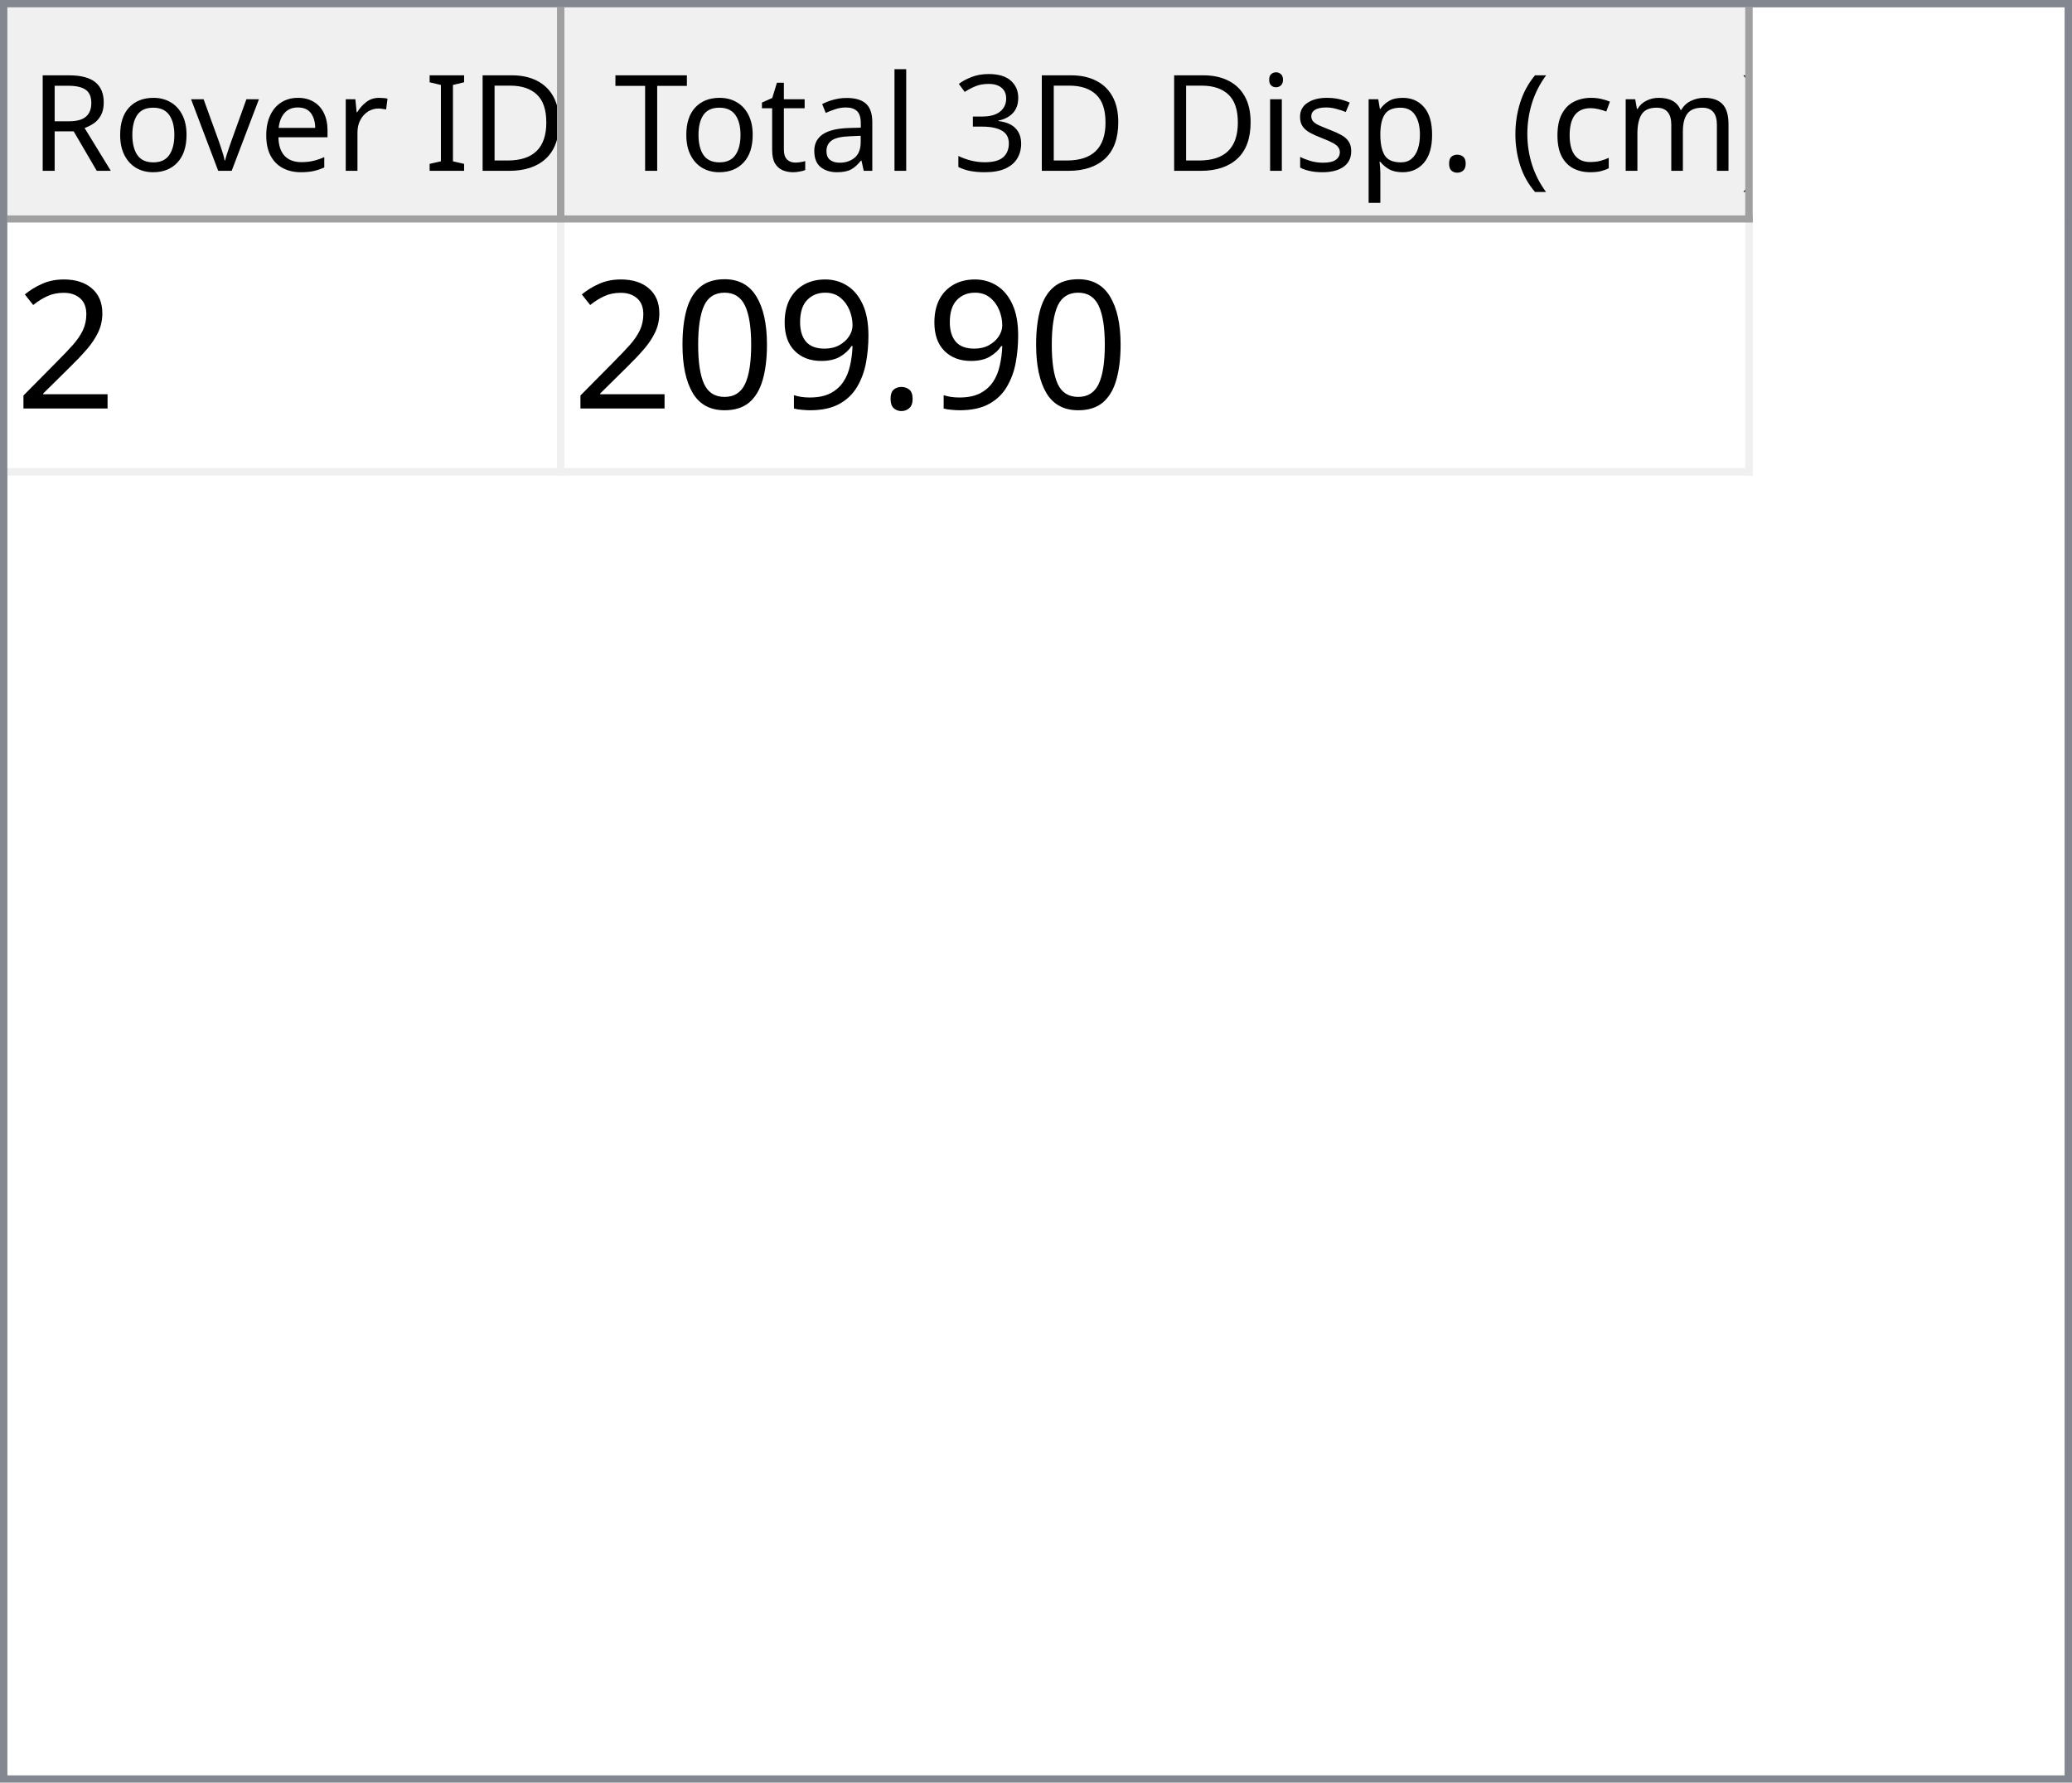
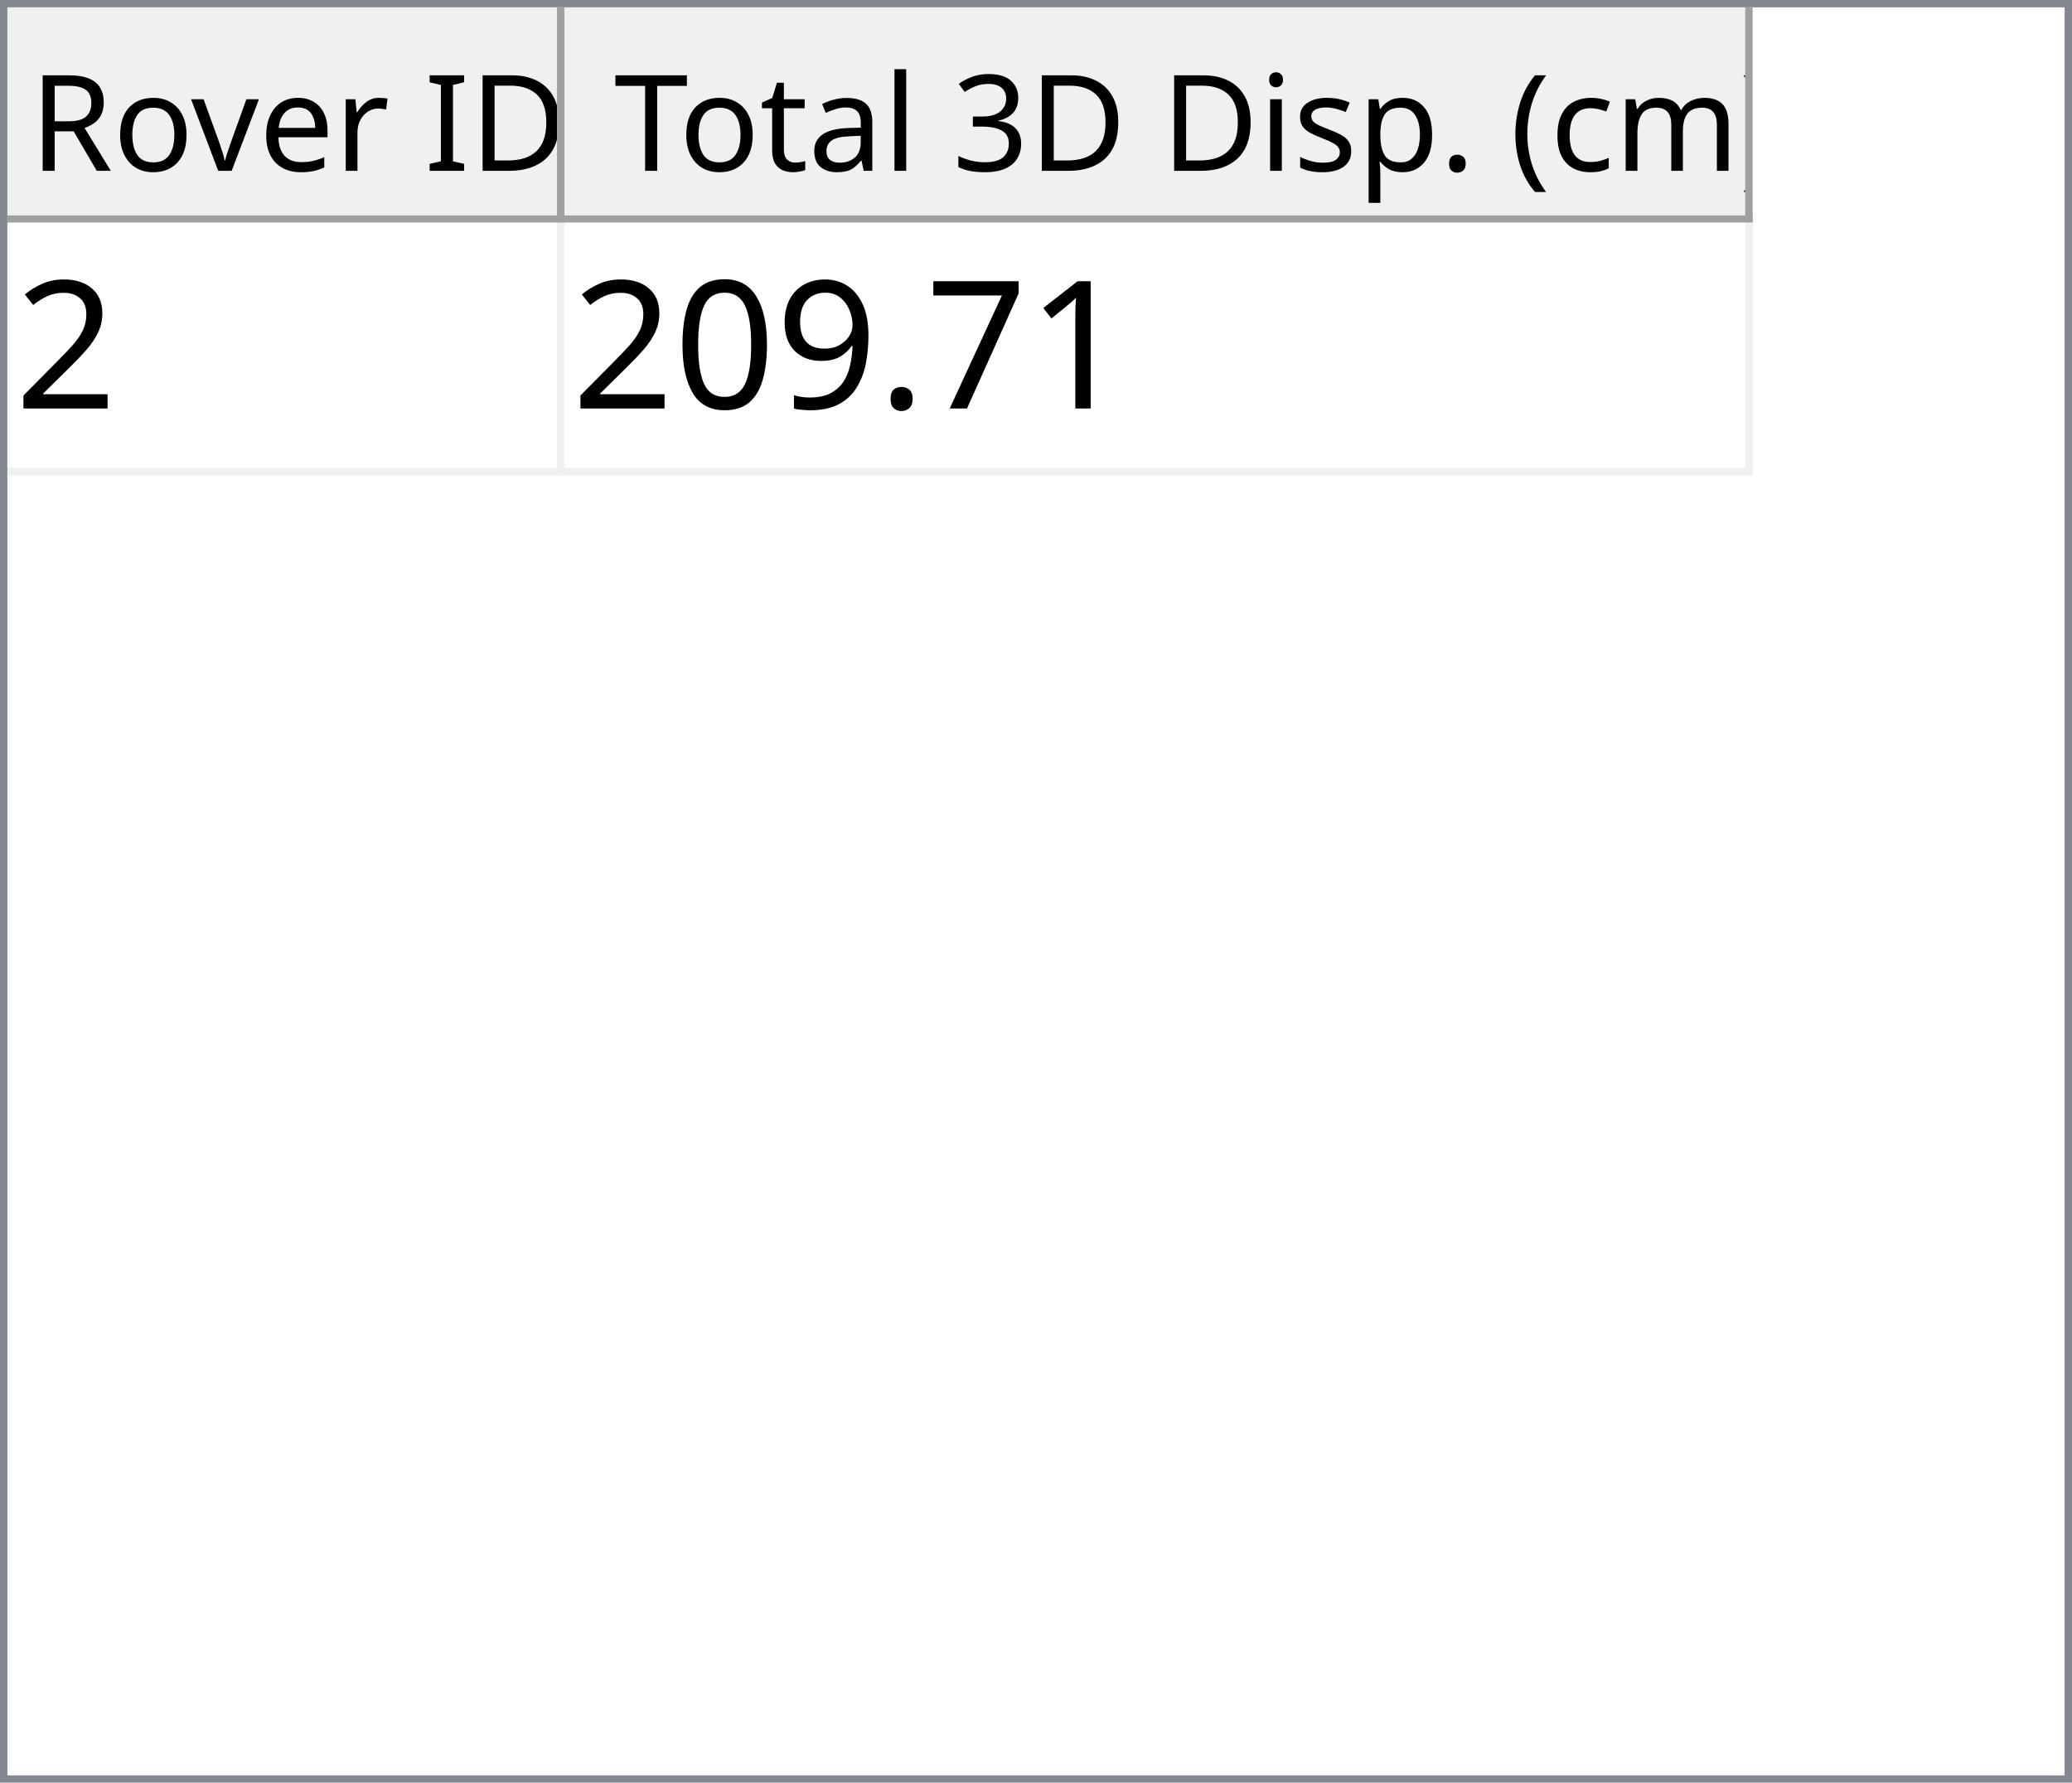
<svg xmlns="http://www.w3.org/2000/svg" style="fill-opacity:1; color-rendering:auto; color-interpolation:auto; text-rendering:auto; stroke:black; stroke-linecap:square; stroke-miterlimit:10; shape-rendering:auto; stroke-opacity:1; fill:black; stroke-dasharray:none; font-weight:normal; stroke-width:1; font-family:'Dialog'; font-style:normal; stroke-linejoin:miter; font-size:12px; stroke-dashoffset:0; image-rendering:auto;" width="279" height="240">
  <defs id="genericDefs" />
  <g>
    <defs id="defs1">
      <clipPath clipPathUnits="userSpaceOnUse" id="clipPath1">
        <path d="M0 0 L279 0 L279 240 L0 240 L0 0 Z" />
      </clipPath>
      <clipPath clipPathUnits="userSpaceOnUse" id="clipPath2">
        <path d="M0 0 L0 240 L279 240 L279 0 Z" />
      </clipPath>
      <clipPath clipPathUnits="userSpaceOnUse" id="clipPath3">
        <path d="M0 0 L0 29 L277 29 L277 0 Z" />
      </clipPath>
      <clipPath clipPathUnits="userSpaceOnUse" id="clipPath4">
        <path d="M0 0 L0 29 L75 29 L75 0 Z" />
      </clipPath>
      <clipPath clipPathUnits="userSpaceOnUse" id="clipPath5">
        <path d="M1 1 L1 28 L74 28 L74 1 Z" />
      </clipPath>
      <clipPath clipPathUnits="userSpaceOnUse" id="clipPath6">
        <path d="M0 0 L0 27 L73 27 L73 0 Z" />
      </clipPath>
      <clipPath clipPathUnits="userSpaceOnUse" id="clipPath7">
        <path d="M-0.5 -0.5 L-0.5 28.5 L74.5 28.5 L74.5 -0.5 Z" />
      </clipPath>
      <clipPath clipPathUnits="userSpaceOnUse" id="clipPath8">
        <path d="M0 0 L0 29 L160 29 L160 0 Z" />
      </clipPath>
      <clipPath clipPathUnits="userSpaceOnUse" id="clipPath9">
        <path d="M1 1 L1 28 L159 28 L159 1 Z" />
      </clipPath>
      <clipPath clipPathUnits="userSpaceOnUse" id="clipPath10">
        <path d="M0 0 L0 27 L158 27 L158 0 Z" />
      </clipPath>
      <clipPath clipPathUnits="userSpaceOnUse" id="clipPath11">
        <path d="M-0.5 -0.5 L-0.5 28.5 L159.5 28.5 L159.5 -0.5 Z" />
      </clipPath>
      <clipPath clipPathUnits="userSpaceOnUse" id="clipPath12">
        <path d="M0 0 L0 209 L277 209 L277 0 Z" />
      </clipPath>
      <clipPath clipPathUnits="userSpaceOnUse" id="clipPath13">
        <path d="M0 0 L0 34 L235 34 L235 0 Z" />
      </clipPath>
      <clipPath clipPathUnits="userSpaceOnUse" id="clipPath14">
        <path d="M-0.5 -0.5 L-0.5 33.5 L234.5 33.5 L234.5 -0.5 Z" />
      </clipPath>
      <clipPath clipPathUnits="userSpaceOnUse" id="clipPath15">
        <path d="M0 0 L0 33 L74 33 L74 0 Z" />
      </clipPath>
      <clipPath clipPathUnits="userSpaceOnUse" id="clipPath16">
        <path d="M0 0 L0 33 L159 33 L159 0 Z" />
      </clipPath>
      <font horiz-adv-x="64.551" id="font1">
        <font-face ascent="107.91" descent="25.098" units-per-em="100" style="font-style:normal; font-family:Segoe UI; font-weight:normal;" />
        <missing-glyph horiz-adv-x="64.551" d="M8.109 0 L8.109 68.266 L56.453 68.266 L56.453 0 L8.109 0 ZM15.328 7.234 L49.219 7.234 L49.219 61.031 L15.328 61.031 L15.328 7.234 Z" />
        <glyph unicode="D" horiz-adv-x="70.117" d="M9.188 0 L9.188 70.016 L28.516 70.016 Q65.531 70.016 65.531 35.891 Q65.531 19.672 55.25 9.836 Q44.969 0 27.734 0 L9.188 0 ZM17.391 62.594 L17.391 7.422 L27.828 7.422 Q41.609 7.422 49.273 14.797 Q56.938 22.172 56.938 35.688 Q56.938 62.594 28.328 62.594 L17.391 62.594 Z" />
        <glyph unicode="I" horiz-adv-x="26.611" d="M17.391 0 L9.188 0 L9.188 70.016 L17.391 70.016 L17.391 0 Z" />
        <glyph unicode=" " horiz-adv-x="27.393" d="" />
        <glyph unicode="r" horiz-adv-x="34.766" d="M34.188 41.891 Q32.078 43.5 28.125 43.5 Q23 43.5 19.555 38.672 Q16.109 33.844 16.109 25.484 L16.109 0 L8.109 0 L8.109 50 L16.109 50 L16.109 39.703 L16.312 39.703 Q18.016 44.969 21.531 47.922 Q25.047 50.875 29.391 50.875 Q32.516 50.875 34.188 50.203 L34.188 41.891 Z" />
        <glyph unicode="e" horiz-adv-x="52.295" d="M48.297 23 L12.984 23 Q13.188 14.656 17.484 10.109 Q21.781 5.562 29.297 5.562 Q37.75 5.562 44.828 11.141 L44.828 3.609 Q38.234 -1.172 27.391 -1.172 Q16.797 -1.172 10.742 5.641 Q4.688 12.453 4.688 24.812 Q4.688 36.469 11.305 43.82 Q17.922 51.172 27.734 51.172 Q37.547 51.172 42.922 44.828 Q48.297 38.484 48.297 27.203 L48.297 23 ZM40.094 29.781 Q40.047 36.719 36.75 40.578 Q33.453 44.438 27.594 44.438 Q21.922 44.438 17.969 40.383 Q14.016 36.328 13.094 29.781 L40.094 29.781 Z" />
        <glyph unicode="v" horiz-adv-x="47.9" d="M47.406 50 L27.484 0 L19.625 0 L0.688 50 L9.469 50 L22.172 13.672 Q23.578 9.672 23.922 6.688 L24.125 6.688 Q24.609 10.453 25.688 13.484 L38.969 50 L47.406 50 Z" />
        <glyph unicode="o" horiz-adv-x="58.594" d="M29 -1.172 Q17.922 -1.172 11.305 5.836 Q4.688 12.844 4.688 24.422 Q4.688 37.016 11.57 44.094 Q18.453 51.172 30.172 51.172 Q41.359 51.172 47.633 44.289 Q53.906 37.406 53.906 25.203 Q53.906 13.234 47.141 6.031 Q40.375 -1.172 29 -1.172 ZM29.594 44.438 Q21.875 44.438 17.383 39.188 Q12.891 33.938 12.891 24.703 Q12.891 15.828 17.43 10.695 Q21.969 5.562 29.594 5.562 Q37.359 5.562 41.531 10.594 Q45.703 15.625 45.703 24.906 Q45.703 34.281 41.531 39.359 Q37.359 44.438 29.594 44.438 Z" />
        <glyph unicode="R" horiz-adv-x="59.814" d="M59.375 0 L49.609 0 L37.891 19.625 Q36.281 22.359 34.766 24.289 Q33.25 26.219 31.664 27.438 Q30.078 28.656 28.25 29.219 Q26.422 29.781 24.125 29.781 L17.391 29.781 L17.391 0 L9.188 0 L9.188 70.016 L30.078 70.016 Q34.672 70.016 38.555 68.867 Q42.438 67.719 45.289 65.375 Q48.141 63.031 49.758 59.547 Q51.375 56.062 51.375 51.375 Q51.375 47.703 50.273 44.656 Q49.172 41.609 47.148 39.211 Q45.125 36.812 42.266 35.133 Q39.406 33.453 35.844 32.516 L35.844 32.328 Q37.594 31.547 38.891 30.547 Q40.188 29.547 41.359 28.18 Q42.531 26.812 43.68 25.078 Q44.828 23.344 46.234 21.047 L59.375 0 ZM17.391 62.594 L17.391 37.203 L28.516 37.203 Q31.594 37.203 34.203 38.133 Q36.812 39.062 38.719 40.797 Q40.625 42.531 41.703 45.047 Q42.781 47.562 42.781 50.688 Q42.781 56.297 39.141 59.445 Q35.5 62.594 28.609 62.594 L17.391 62.594 Z" />
        <glyph unicode=")" horiz-adv-x="30.176" d="M8.297 -15.922 L1.172 -15.922 Q16.406 2.344 16.406 26.812 Q16.406 51.469 1.078 70.016 L8.297 70.016 Q23.531 52.156 23.531 26.703 Q23.531 1.375 8.297 -15.922 Z" />
        <glyph unicode="m" horiz-adv-x="86.133" d="M79.109 0 L71.094 0 L71.094 28.719 Q71.094 37.016 68.531 40.727 Q65.969 44.438 59.906 44.438 Q54.781 44.438 51.195 39.75 Q47.609 35.062 47.609 28.516 L47.609 0 L39.594 0 L39.594 29.688 Q39.594 44.438 28.219 44.438 Q22.953 44.438 19.531 40.016 Q16.109 35.594 16.109 28.516 L16.109 0 L8.109 0 L8.109 50 L16.109 50 L16.109 42.094 L16.312 42.094 Q21.625 51.172 31.844 51.172 Q36.969 51.172 40.773 48.312 Q44.578 45.453 46 40.828 Q51.562 51.172 62.594 51.172 Q79.109 51.172 79.109 30.812 L79.109 0 Z" />
        <glyph unicode="c" horiz-adv-x="46.191" d="M42.188 2.297 Q36.422 -1.172 28.516 -1.172 Q17.828 -1.172 11.258 5.789 Q4.688 12.75 4.688 23.828 Q4.688 36.188 11.766 43.68 Q18.844 51.172 30.672 51.172 Q37.25 51.172 42.281 48.734 L42.281 40.531 Q36.719 44.438 30.375 44.438 Q22.703 44.438 17.797 38.945 Q12.891 33.453 12.891 24.516 Q12.891 15.719 17.508 10.641 Q22.125 5.562 29.891 5.562 Q36.422 5.562 42.188 9.906 L42.188 2.297 Z" />
        <glyph unicode="(" horiz-adv-x="30.176" d="M29.109 -15.922 L21.969 -15.922 Q6.844 1.375 6.844 26.703 Q6.844 52.156 21.969 70.016 L29.203 70.016 Q13.875 51.469 13.875 26.812 Q13.875 2.344 29.109 -15.922 Z" />
        <glyph unicode="." horiz-adv-x="21.68" d="M10.891 -1.078 Q8.641 -1.078 7.055 0.539 Q5.469 2.156 5.469 4.391 Q5.469 6.641 7.055 8.273 Q8.641 9.906 10.891 9.906 Q13.188 9.906 14.797 8.273 Q16.406 6.641 16.406 4.391 Q16.406 2.156 14.797 0.539 Q13.188 -1.078 10.891 -1.078 Z" />
        <glyph unicode="p" horiz-adv-x="58.789" d="M16.312 7.234 L16.109 7.234 L16.109 -23 L8.109 -23 L8.109 50 L16.109 50 L16.109 41.219 L16.312 41.219 Q22.219 51.172 33.594 51.172 Q43.266 51.172 48.688 44.461 Q54.109 37.75 54.109 26.469 Q54.109 13.922 48 6.375 Q41.891 -1.172 31.297 -1.172 Q21.578 -1.172 16.312 7.234 ZM16.109 27.391 L16.109 20.406 Q16.109 14.203 20.141 9.883 Q24.172 5.562 30.375 5.562 Q37.641 5.562 41.773 11.133 Q45.906 16.703 45.906 26.609 Q45.906 34.969 42.047 39.703 Q38.188 44.438 31.594 44.438 Q24.609 44.438 20.359 39.578 Q16.109 34.719 16.109 27.391 Z" />
        <glyph unicode="s" horiz-adv-x="42.432" d="M5.078 1.812 L5.078 10.406 Q11.625 5.562 19.484 5.562 Q30.031 5.562 30.031 12.594 Q30.031 14.594 29.125 15.992 Q28.219 17.391 26.68 18.461 Q25.141 19.531 23.07 20.383 Q21 21.234 18.609 22.172 Q15.281 23.484 12.766 24.828 Q10.25 26.172 8.57 27.859 Q6.891 29.547 6.031 31.695 Q5.172 33.844 5.172 36.719 Q5.172 40.234 6.789 42.945 Q8.406 45.656 11.086 47.484 Q13.766 49.312 17.211 50.242 Q20.656 51.172 24.312 51.172 Q30.812 51.172 35.938 48.922 L35.938 40.828 Q30.422 44.438 23.25 44.438 Q21 44.438 19.195 43.922 Q17.391 43.406 16.094 42.477 Q14.797 41.547 14.086 40.258 Q13.375 38.969 13.375 37.406 Q13.375 35.453 14.086 34.133 Q14.797 32.812 16.164 31.789 Q17.531 30.766 19.484 29.938 Q21.438 29.109 23.922 28.125 Q27.25 26.859 29.883 25.516 Q32.516 24.172 34.375 22.484 Q36.234 20.797 37.234 18.602 Q38.234 16.406 38.234 13.375 Q38.234 9.672 36.602 6.938 Q34.969 4.203 32.234 2.398 Q29.5 0.594 25.93 -0.289 Q22.359 -1.172 18.453 -1.172 Q10.75 -1.172 5.078 1.812 Z" />
        <glyph unicode="i" horiz-adv-x="24.219" d="M12.203 62.703 Q10.062 62.703 8.547 64.164 Q7.031 65.625 7.031 67.875 Q7.031 70.125 8.547 71.609 Q10.062 73.094 12.203 73.094 Q14.406 73.094 15.945 71.609 Q17.484 70.125 17.484 67.875 Q17.484 65.719 15.945 64.211 Q14.406 62.703 12.203 62.703 ZM16.109 0 L8.109 0 L8.109 50 L16.109 50 L16.109 0 Z" />
        <glyph unicode="3" horiz-adv-x="53.906" d="M46.531 19.828 Q46.531 15.094 44.75 11.211 Q42.969 7.328 39.719 4.57 Q36.469 1.812 31.93 0.297 Q27.391 -1.219 21.922 -1.219 Q11.922 -1.219 6 2.594 L6 11.188 Q13.094 5.609 22.219 5.609 Q25.875 5.609 28.828 6.539 Q31.781 7.469 33.906 9.227 Q36.031 10.984 37.18 13.477 Q38.328 15.969 38.328 19.094 Q38.328 32.812 18.797 32.812 L12.984 32.812 L12.984 39.594 L18.5 39.594 Q35.797 39.594 35.797 52.484 Q35.797 64.406 22.609 64.406 Q15.188 64.406 8.688 59.422 L8.688 67.188 Q15.375 71.188 24.609 71.188 Q29 71.188 32.57 69.969 Q36.141 68.75 38.68 66.555 Q41.219 64.359 42.609 61.281 Q44 58.203 44 54.5 Q44 40.672 30.031 36.719 L30.031 36.531 Q33.594 36.141 36.625 34.797 Q39.656 33.453 41.852 31.305 Q44.047 29.156 45.289 26.25 Q46.531 23.344 46.531 19.828 Z" />
        <glyph unicode="l" horiz-adv-x="24.219" d="M16.109 0 L8.109 0 L8.109 74.031 L16.109 74.031 L16.109 0 Z" />
        <glyph unicode="a" horiz-adv-x="50.879" d="M43.891 0 L35.891 0 L35.891 7.812 L35.688 7.812 Q30.469 -1.172 20.312 -1.172 Q12.844 -1.172 8.617 2.781 Q4.391 6.734 4.391 13.281 Q4.391 27.297 20.906 29.594 L35.891 31.688 Q35.891 44.438 25.594 44.438 Q16.547 44.438 9.281 38.281 L9.281 46.484 Q16.656 51.172 26.266 51.172 Q43.891 51.172 43.891 32.516 L43.891 0 ZM35.891 25.297 L23.828 23.641 Q18.266 22.859 15.43 20.875 Q12.594 18.891 12.594 13.875 Q12.594 10.203 15.211 7.883 Q17.828 5.562 22.172 5.562 Q28.125 5.562 32.008 9.742 Q35.891 13.922 35.891 20.312 L35.891 25.297 Z" />
        <glyph unicode="t" horiz-adv-x="33.887" d="M31.297 0.484 Q28.469 -1.078 23.828 -1.078 Q10.688 -1.078 10.688 13.578 L10.688 43.172 L2.094 43.172 L2.094 50 L10.688 50 L10.688 62.203 L18.703 64.797 L18.703 50 L31.297 50 L31.297 43.172 L18.703 43.172 L18.703 14.984 Q18.703 9.969 20.414 7.82 Q22.125 5.672 26.078 5.672 Q29.109 5.672 31.297 7.328 L31.297 0.484 Z" />
        <glyph unicode="T" horiz-adv-x="52.393" d="M50.594 62.594 L30.375 62.594 L30.375 0 L22.172 0 L22.172 62.594 L2 62.594 L2 70.016 L50.594 70.016 L50.594 62.594 Z" />
      </font>
      <font horiz-adv-x="75.0" id="font2">
        <font-face ascent="100.537" descent="21.973" units-per-em="100" style="font-style:normal; font-family:sans-serif; font-weight:normal;" />
        <missing-glyph horiz-adv-x="75.0" d="M12.5 0 L12.5 62.5 L62.5 62.5 L62.5 0 L12.5 0 ZM14.062 1.562 L60.938 1.562 L60.938 60.938 L14.062 60.938 L14.062 1.562 Z" />
        <glyph unicode="2" horiz-adv-x="55.615" d="M50.344 8.453 L50.344 0 L3.031 0 Q2.938 3.172 4.047 6.109 Q5.859 10.938 9.836 15.625 Q13.812 20.312 21.344 26.469 Q33.016 36.031 37.117 41.625 Q41.219 47.219 41.219 52.203 Q41.219 57.422 37.477 61.008 Q33.734 64.594 27.734 64.594 Q21.391 64.594 17.578 60.789 Q13.766 56.984 13.719 50.25 L4.688 51.172 Q5.609 61.281 11.664 66.578 Q17.719 71.875 27.938 71.875 Q38.234 71.875 44.242 66.164 Q50.25 60.453 50.25 52 Q50.25 47.703 48.492 43.555 Q46.734 39.406 42.656 34.812 Q38.578 30.219 29.109 22.219 Q21.188 15.578 18.945 13.211 Q16.703 10.844 15.234 8.453 L50.344 8.453 Z" />
+         <glyph unicode="1" horiz-adv-x="55.615" d="M37.25 0 L28.469 0 L28.469 56 Q25.297 52.984 20.141 49.953 Q14.984 46.922 10.891 45.406 L10.891 53.906 Q18.266 57.375 23.781 62.305 Q29.297 67.234 31.594 71.875 L37.25 71.875 L37.25 0 Z" />
+         <glyph unicode="7" horiz-adv-x="55.615" d="M4.734 62.203 L4.734 70.656 L51.078 70.656 L51.078 63.812 Q44.234 56.547 37.523 44.484 Q30.812 32.422 27.156 19.672 Q24.516 10.688 23.781 0 L14.75 0 Q14.891 8.453 18.062 20.414 Q21.234 32.375 27.172 43.484 Q33.109 54.594 39.797 62.203 L4.734 62.203 Z" />
        <glyph unicode="." horiz-adv-x="27.783" d="M9.078 0 L9.078 10.016 L19.094 10.016 L19.094 0 L9.078 0 Z" />
        <glyph unicode="9" horiz-adv-x="55.615" d="M5.469 16.547 L13.922 17.328 Q14.984 11.375 18.016 8.688 Q21.047 6 25.781 6 Q29.828 6 32.883 7.859 Q35.938 9.719 37.891 12.82 Q39.844 15.922 41.164 21.195 Q42.484 26.469 42.484 31.938 Q42.484 32.516 42.438 33.688 Q39.797 29.5 35.234 26.883 Q30.672 24.266 25.344 24.266 Q16.453 24.266 10.305 30.711 Q4.156 37.156 4.156 47.703 Q4.156 58.594 10.578 65.234 Q17 71.875 26.656 71.875 Q33.641 71.875 39.43 68.117 Q45.219 64.359 48.219 57.398 Q51.219 50.438 51.219 37.25 Q51.219 23.531 48.242 15.406 Q45.266 7.281 39.383 3.031 Q33.5 -1.219 25.594 -1.219 Q17.188 -1.219 11.867 3.445 Q6.547 8.109 5.469 16.547 ZM41.453 48.141 Q41.453 55.719 37.43 60.156 Q33.406 64.594 27.734 64.594 Q21.875 64.594 17.531 59.812 Q13.188 55.031 13.188 47.406 Q13.188 40.578 17.312 36.305 Q21.438 32.031 27.484 32.031 Q33.594 32.031 37.523 36.305 Q41.453 40.578 41.453 48.141 Z" />
        <glyph unicode="0" horiz-adv-x="55.615" d="M4.156 35.297 Q4.156 48 6.766 55.742 Q9.375 63.484 14.523 67.68 Q19.672 71.875 27.484 71.875 Q33.25 71.875 37.594 69.555 Q41.938 67.234 44.773 62.867 Q47.609 58.5 49.219 52.227 Q50.828 45.953 50.828 35.297 Q50.828 22.703 48.242 14.969 Q45.656 7.234 40.508 3.008 Q35.359 -1.219 27.484 -1.219 Q17.141 -1.219 11.234 6.203 Q4.156 15.141 4.156 35.297 ZM13.188 35.297 Q13.188 17.672 17.312 11.836 Q21.438 6 27.484 6 Q33.547 6 37.672 11.859 Q41.797 17.719 41.797 35.297 Q41.797 52.984 37.672 58.789 Q33.547 64.594 27.391 64.594 Q21.344 64.594 17.719 59.469 Q13.188 52.938 13.188 35.297 Z" />
      </font>
    </defs>
    <g style="fill:white; stroke:white;">
      <rect x="0" y="0" width="279" style="clip-path:url(#clipPath1); stroke:none;" height="240" />
    </g>
    <g style="fill:white; text-rendering:optimizeSpeed; color-rendering:optimizeSpeed; image-rendering:optimizeSpeed; shape-rendering:crispEdges; stroke:white; color-interpolation:sRGB;">
      <rect x="0" width="279" height="240" y="0" style="stroke:none;" />
      <path style="stroke:none;" d="M0 240 L279 240 L279 0 L0 0 Z" />
    </g>
    <g style="fill:rgb(240,240,240); font-size:18px; font-family:'Segoe UI'; stroke:rgb(240,240,240);">
      <rect x="0" y="0" width="279" style="clip-path:url(#clipPath2); stroke:none;" height="240" />
    </g>
    <g style="fill:rgb(130,135,144); font-size:18px; font-family:'Segoe UI'; stroke:rgb(130,135,144);">
      <path d="M0 0 L279 0 L279 240 L0 240 L0 0 ZM1 1 L278 1 L278 239 L1 239 L1 1 Z" style="fill-rule:evenodd; clip-path:url(#clipPath2); stroke:none;" />
    </g>
    <g style="fill:white; font-size:18px; font-family:'Segoe UI'; stroke:white;" transform="translate(1,1)">
      <rect x="0" y="0" width="277" style="clip-path:url(#clipPath3); stroke:none;" height="29" />
    </g>
    <g style="fill:rgb(240,240,240); font-size:18px; font-family:'Segoe UI'; stroke:rgb(240,240,240);" transform="translate(1,1)">
      <rect x="0" y="0" width="75" style="clip-path:url(#clipPath4); stroke:none;" height="29" />
    </g>
    <g style="font-family:'Segoe UI'; font-size:18px;" transform="translate(2,2)">
      <text x="2" xml:space="preserve" y="21" style="clip-path:url(#clipPath6); stroke:none;">Rover ID</text>
    </g>
    <g transform="translate(1.5,1.5)" style="fill:rgb(160,160,160); font-size:18px; font-family:'Segoe UI'; stroke:rgb(160,160,160); stroke-linejoin:bevel;">
      <line x1="74" x2="74" y1="0" style="fill:none; clip-path:url(#clipPath7);" y2="28" />
    </g>
    <g transform="matrix(1,0,0,1,1,1) translate(0.5,0.5)" style="fill:rgb(160,160,160); font-size:18px; font-family:'Segoe UI'; stroke:rgb(160,160,160); stroke-linejoin:bevel;">
      <line x1="0" x2="74" y1="28" style="fill:none; clip-path:url(#clipPath7);" y2="28" />
    </g>
    <g style="fill:rgb(240,240,240); font-size:18px; font-family:'Segoe UI'; stroke:rgb(240,240,240);" transform="translate(76,1)">
      <rect x="0" y="0" width="160" style="clip-path:url(#clipPath8); stroke:none;" height="29" />
    </g>
    <g style="font-family:'Segoe UI'; font-size:18px;" transform="translate(77,2)">
      <text x="1" xml:space="preserve" y="21" style="clip-path:url(#clipPath10); stroke:none;"> Total 3D Disp. (cm)</text>
    </g>
    <g transform="translate(76.5,1.5)" style="fill:rgb(160,160,160); font-size:18px; font-family:'Segoe UI'; stroke:rgb(160,160,160); stroke-linejoin:bevel;">
      <line x1="159" x2="159" y1="0" style="fill:none; clip-path:url(#clipPath11);" y2="28" />
    </g>
    <g transform="matrix(1,0,0,1,76,1) translate(0.5,0.5)" style="fill:rgb(160,160,160); font-size:18px; font-family:'Segoe UI'; stroke:rgb(160,160,160); stroke-linejoin:bevel;">
      <line x1="0" x2="159" y1="28" style="fill:none; clip-path:url(#clipPath11);" y2="28" />
    </g>
    <g style="fill:white; font-size:18px; font-family:'Segoe UI'; stroke:white;" transform="translate(1,30)">
      <rect x="0" y="0" width="277" style="clip-path:url(#clipPath12); stroke:none;" height="209" />
    </g>
    <g style="fill:rgb(240,240,240); font-size:24px; font-family:sans-serif; stroke:rgb(240,240,240);" transform="translate(1,30)">
      <rect x="0" y="0" width="235" style="clip-path:url(#clipPath13); stroke:none;" height="34" />
      <line transform="translate(0.5,0.5)" x1="0" x2="234" y1="33" style="clip-path:url(#clipPath14); fill:none; stroke-linejoin:bevel;" y2="33" />
    </g>
    <g transform="matrix(1,0,0,1,1,30) translate(0.5,0.5)" style="fill:rgb(240,240,240); font-size:24px; font-family:sans-serif; stroke:rgb(240,240,240); stroke-linejoin:bevel;">
      <line x1="74" x2="74" y1="0" style="fill:none; clip-path:url(#clipPath14);" y2="33" />
    </g>
    <g transform="matrix(1,0,0,1,1,30) translate(0.5,0.5)" style="fill:rgb(240,240,240); font-size:24px; font-family:sans-serif; stroke:rgb(240,240,240); stroke-linejoin:bevel;">
      <line x1="234" x2="234" y1="0" style="fill:none; clip-path:url(#clipPath14);" y2="33" />
    </g>
    <g style="fill:white; font-size:24px; font-family:sans-serif; stroke:white;" transform="matrix(1,0,0,1,1,30)">
      <rect x="0" y="0" width="74" style="clip-path:url(#clipPath15); stroke:none;" height="33" />
      <text x="1" y="25" style="fill:black; clip-path:url(#clipPath15); stroke:none;" xml:space="preserve">2</text>
    </g>
    <g style="fill:white; font-size:24px; font-family:sans-serif; stroke:white;" transform="matrix(1,0,0,1,1,30) translate(75,0)">
      <rect x="0" y="0" width="159" style="clip-path:url(#clipPath16); stroke:none;" height="33" />
-       <text x="1" y="25" style="fill:black; clip-path:url(#clipPath16); stroke:none;" xml:space="preserve">209.90</text>
+       <text x="1" y="25" style="fill:black; clip-path:url(#clipPath16); stroke:none;" xml:space="preserve">209.71</text>
    </g>
  </g>
</svg>
